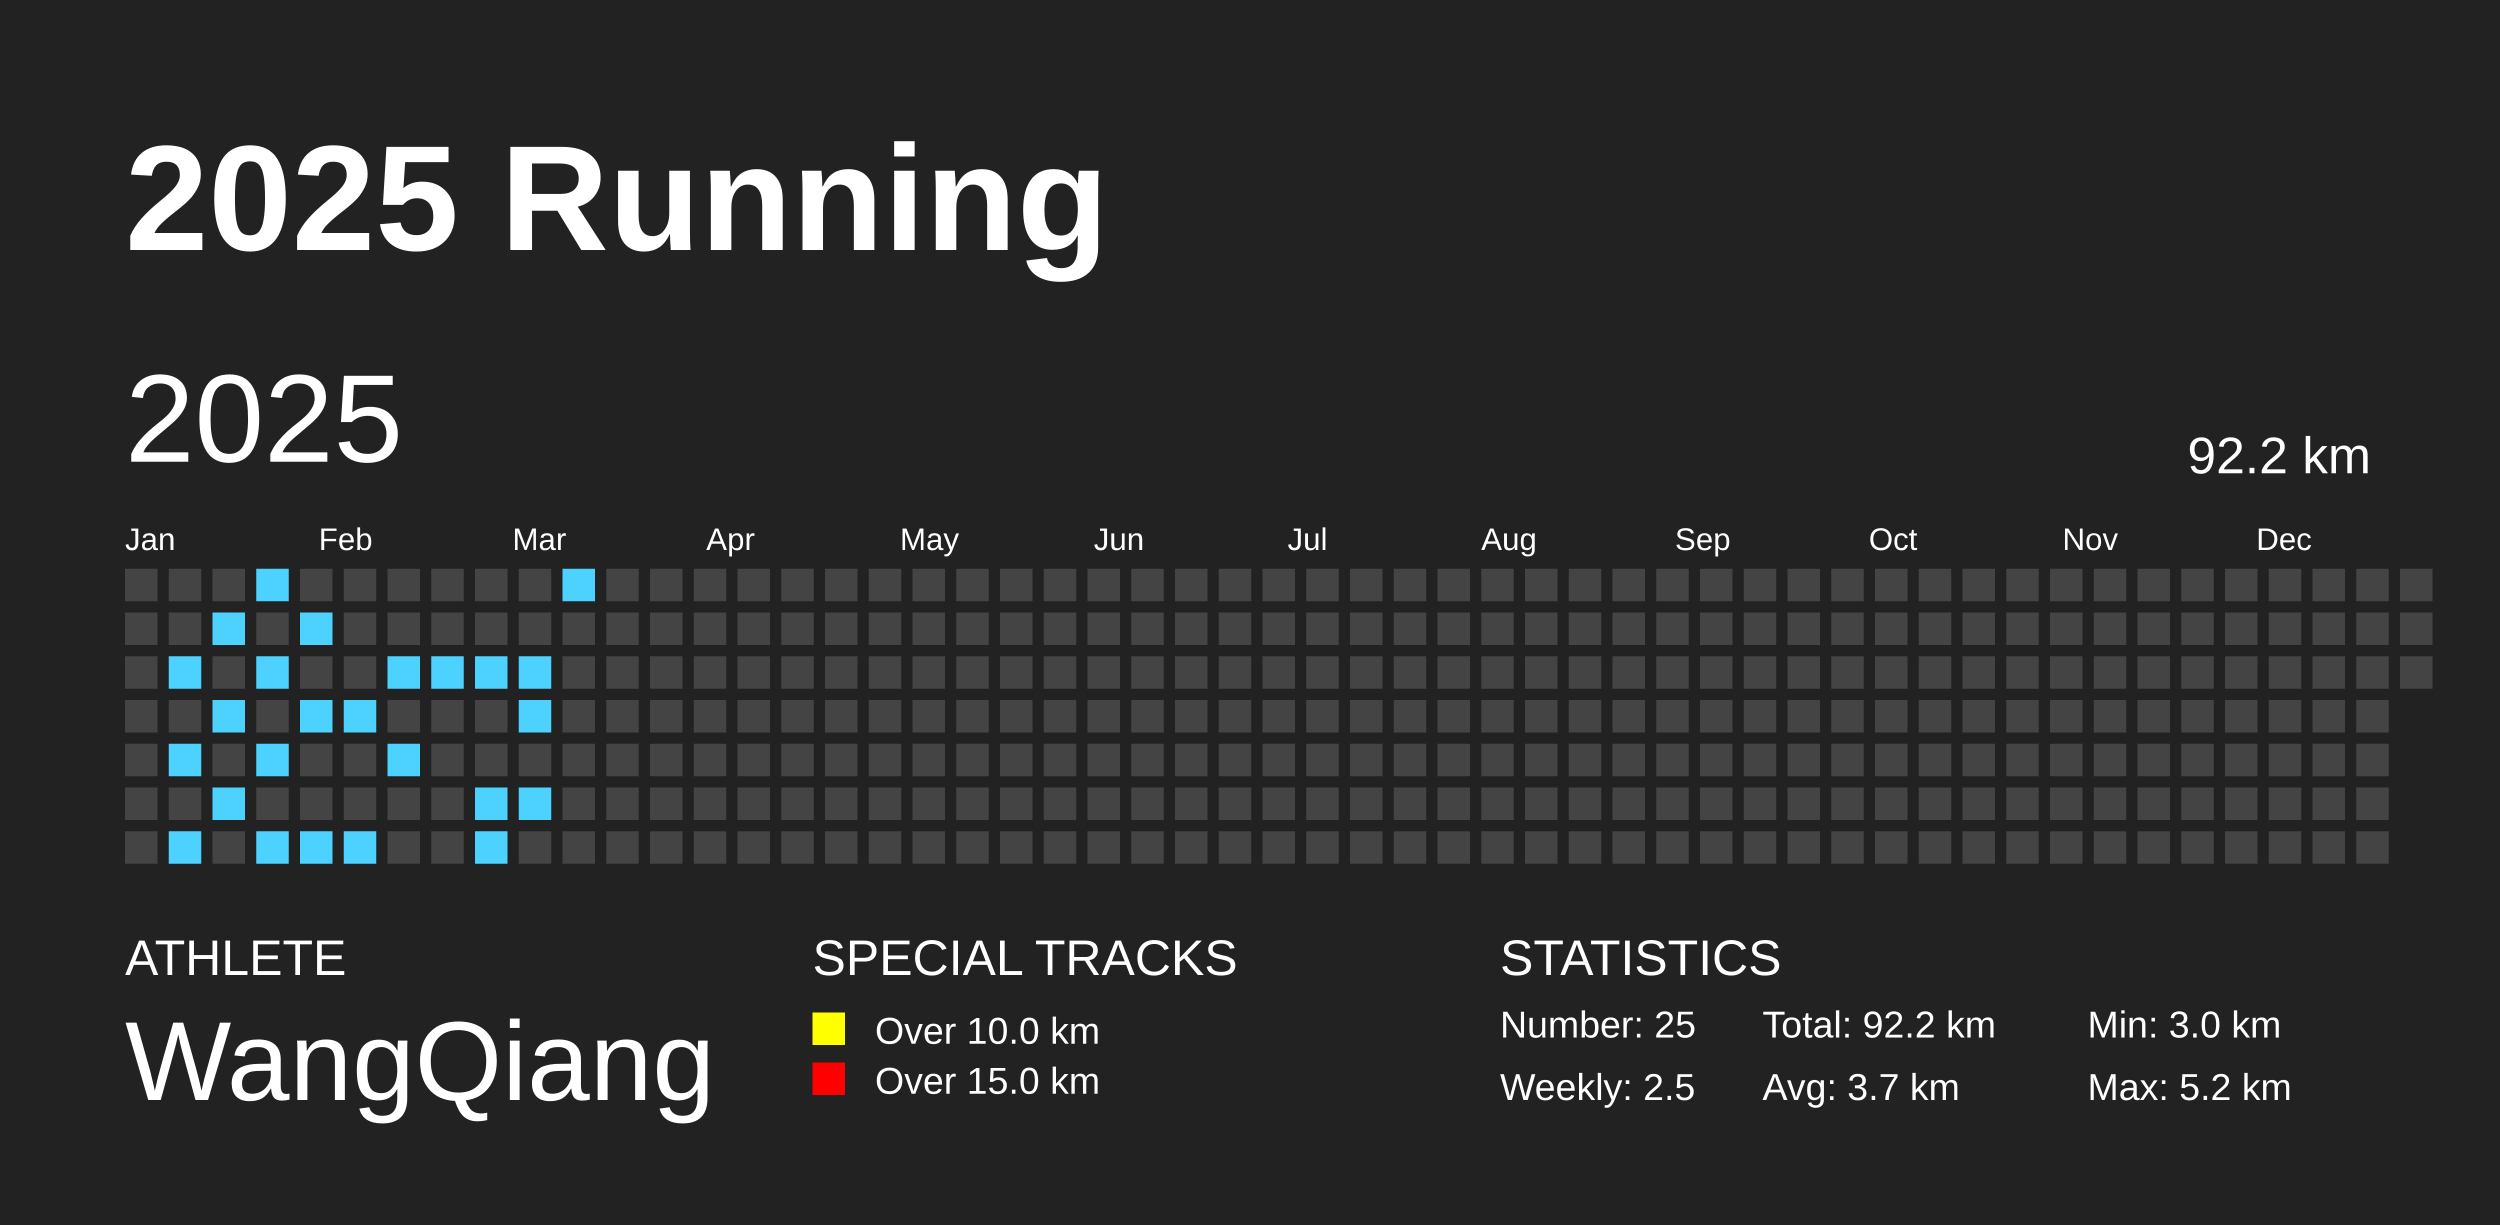
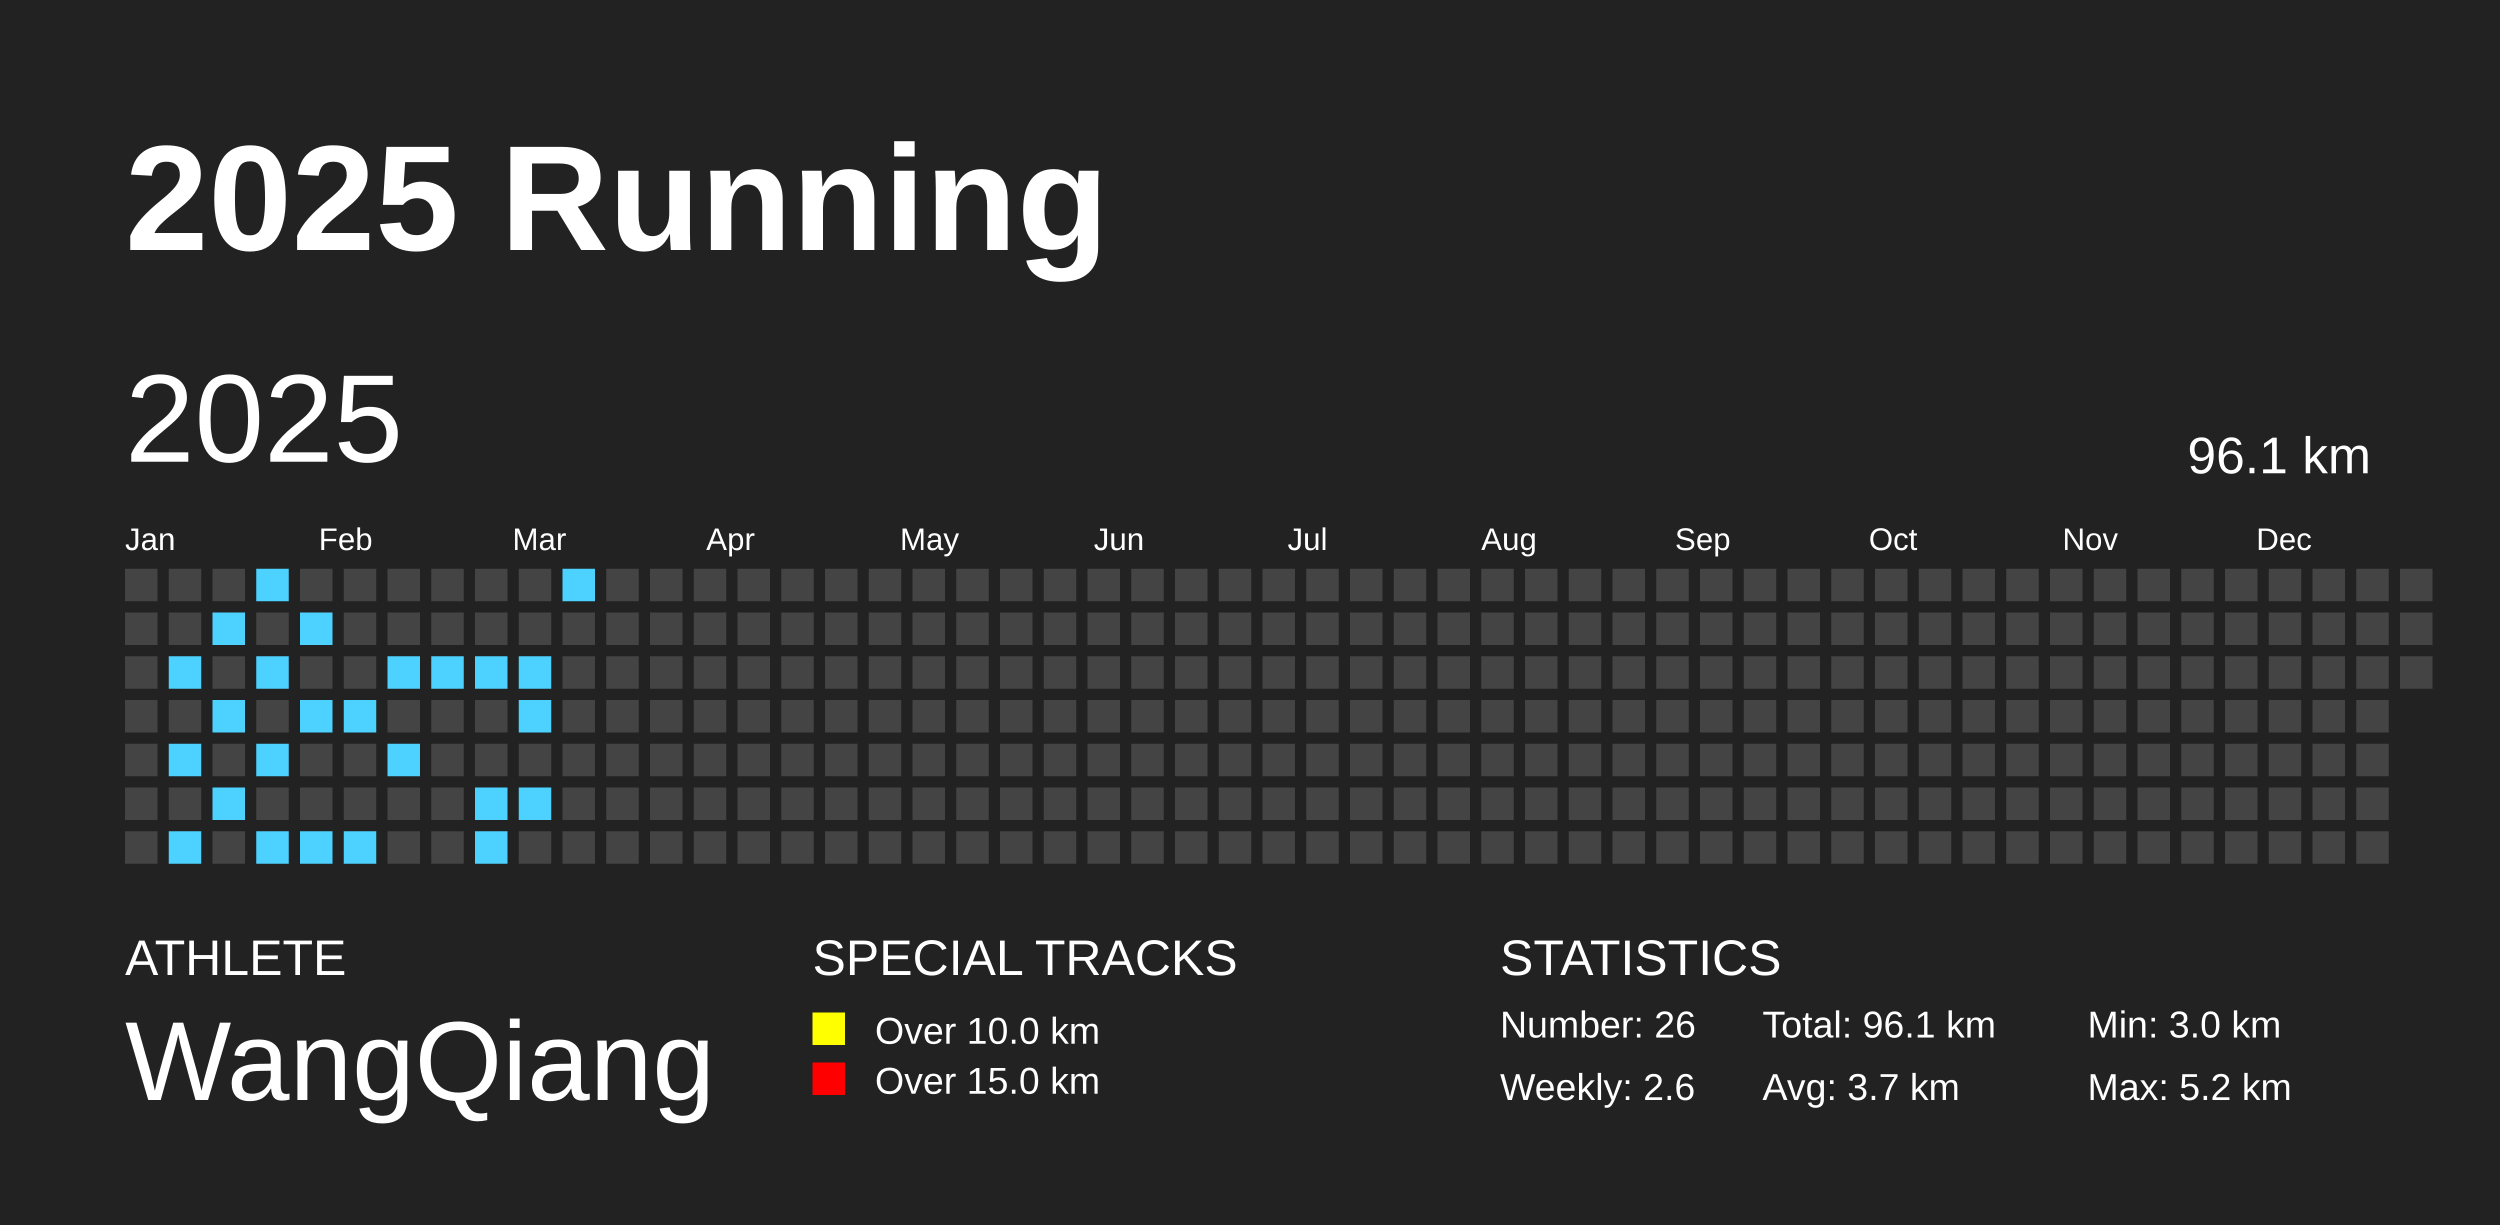
<svg xmlns="http://www.w3.org/2000/svg" baseProfile="full" height="98mm" version="1.1" viewBox="0,0,200,98" width="200mm">
  <defs />
  <rect fill="#222222" height="98" width="200" x="0" y="0" />
  <text fill="#FFFFFF" style="font-size:12px; font-family:Arial; font-weight:bold;" x="10" y="20">2025 Running</text>
  <text fill="#FFFFFF" style="font-size:4px; font-family:Arial" x="10" y="78">ATHLETE</text>
  <text fill="#FFFFFF" style="font-size:9px; font-family:Arial" x="10" y="88">WangQiang</text>
  <text fill="#FFFFFF" style="font-size:4px; font-family:Arial" x="65" y="78">SPECIAL TRACKS</text>
  <rect fill="yellow" height="2.6" width="2.6" x="65" y="81" />
  <text fill="#FFFFFF" style="font-size:3px; font-family:Arial" x="70" y="83.5">Over 10.0 km</text>
  <rect fill="red" height="2.6" width="2.6" x="65" y="85" />
  <text fill="#FFFFFF" style="font-size:3px; font-family:Arial" x="70" y="87.5">Over 15.0 km</text>
  <text fill="#FFFFFF" style="font-size:4px; font-family:Arial" x="120" y="78">STATISTICS</text>
-   <text fill="#FFFFFF" style="font-size:3px; font-family:Arial" x="120" y="83">Number: 25</text>
-   <text fill="#FFFFFF" style="font-size:3px; font-family:Arial" x="120" y="88">Weekly: 2.5</text>
-   <text fill="#FFFFFF" style="font-size:3px; font-family:Arial" x="141" y="83">Total: 92.2 km</text>
+   <text fill="#FFFFFF" style="font-size:3px; font-family:Arial" x="120" y="83">Number: 26</text>
+   <text fill="#FFFFFF" style="font-size:3px; font-family:Arial" x="120" y="88">Weekly: 2.6</text>
+   <text fill="#FFFFFF" style="font-size:3px; font-family:Arial" x="141" y="83">Total: 96.1 km</text>
  <text fill="#FFFFFF" style="font-size:3px; font-family:Arial" x="141" y="88">Avg: 3.7 km</text>
  <text fill="#FFFFFF" style="font-size:3px; font-family:Arial" x="167" y="83">Min: 3.0 km</text>
  <text fill="#FFFFFF" style="font-size:3px; font-family:Arial" x="167" y="88">Max: 5.2 km</text>
  <text dominant-baseline="hanging" fill="#FFFFFF" style="font-size:10.0px; font-family:Arial;" x="10" y="30">2025</text>
-   <text dominant-baseline="hanging" fill="#FFFFFF" style="font-size:4.125px; font-family:Arial;" x="175" y="35">92.2 km</text>
+   <text dominant-baseline="hanging" fill="#FFFFFF" style="font-size:4.125px; font-family:Arial;" x="175" y="35">96.1 km</text>
  <text fill="#FFFFFF" style="font-size:2.5px; font-family:Arial" x="10.0" y="44">Jan</text>
  <text fill="#FFFFFF" style="font-size:2.5px; font-family:Arial" x="25.5" y="44">Feb</text>
  <text fill="#FFFFFF" style="font-size:2.5px; font-family:Arial" x="41.0" y="44">Mar</text>
  <text fill="#FFFFFF" style="font-size:2.5px; font-family:Arial" x="56.5" y="44">Apr</text>
  <text fill="#FFFFFF" style="font-size:2.5px; font-family:Arial" x="72.0" y="44">May</text>
  <text fill="#FFFFFF" style="font-size:2.5px; font-family:Arial" x="87.5" y="44">Jun</text>
  <text fill="#FFFFFF" style="font-size:2.5px; font-family:Arial" x="103.0" y="44">Jul</text>
  <text fill="#FFFFFF" style="font-size:2.5px; font-family:Arial" x="118.5" y="44">Aug</text>
  <text fill="#FFFFFF" style="font-size:2.5px; font-family:Arial" x="134.0" y="44">Sep</text>
  <text fill="#FFFFFF" style="font-size:2.5px; font-family:Arial" x="149.5" y="44">Oct</text>
  <text fill="#FFFFFF" style="font-size:2.5px; font-family:Arial" x="165.0" y="44">Nov</text>
  <text fill="#FFFFFF" style="font-size:2.5px; font-family:Arial" x="180.5" y="44">Dec</text>
  <rect fill="#444444" height="2.6" width="2.6" x="10.0" y="45.5" />
  <rect fill="#444444" height="2.6" width="2.6" x="10.0" y="49.0" />
  <rect fill="#444444" height="2.6" width="2.6" x="10.0" y="52.5" />
  <rect fill="#444444" height="2.6" width="2.6" x="10.0" y="56.0" />
  <rect fill="#444444" height="2.6" width="2.6" x="10.0" y="59.5" />
  <rect fill="#444444" height="2.6" width="2.6" x="10.0" y="63.0" />
  <rect fill="#444444" height="2.6" width="2.6" x="10.0" y="66.5" />
  <rect fill="#444444" height="2.6" width="2.6" x="13.5" y="45.5" />
  <rect fill="#444444" height="2.6" width="2.6" x="13.5" y="49.0" />
  <rect fill="#4DD2FF" height="2.6" width="2.6" x="13.5" y="52.5" />
  <rect fill="#444444" height="2.6" width="2.6" x="13.5" y="56.0" />
  <rect fill="#4DD2FF" height="2.6" width="2.6" x="13.5" y="59.5" />
  <rect fill="#444444" height="2.6" width="2.6" x="13.5" y="63.0" />
  <rect fill="#4DD2FF" height="2.6" width="2.6" x="13.5" y="66.5" />
  <rect fill="#444444" height="2.6" width="2.6" x="17.0" y="45.5" />
  <rect fill="#4DD2FF" height="2.6" width="2.6" x="17.0" y="49.0" />
  <rect fill="#444444" height="2.6" width="2.6" x="17.0" y="52.5" />
  <rect fill="#4DD2FF" height="2.6" width="2.6" x="17.0" y="56.0" />
  <rect fill="#444444" height="2.6" width="2.6" x="17.0" y="59.5" />
  <rect fill="#4DD2FF" height="2.6" width="2.6" x="17.0" y="63.0" />
  <rect fill="#444444" height="2.6" width="2.6" x="17.0" y="66.5" />
  <rect fill="#4DD2FF" height="2.6" width="2.6" x="20.5" y="45.5" />
  <rect fill="#444444" height="2.6" width="2.6" x="20.5" y="49.0" />
  <rect fill="#4DD2FF" height="2.6" width="2.6" x="20.5" y="52.5" />
  <rect fill="#444444" height="2.6" width="2.6" x="20.5" y="56.0" />
  <rect fill="#4DD2FF" height="2.6" width="2.6" x="20.5" y="59.5" />
  <rect fill="#444444" height="2.6" width="2.6" x="20.5" y="63.0" />
  <rect fill="#4DD2FF" height="2.6" width="2.6" x="20.5" y="66.5" />
  <rect fill="#444444" height="2.6" width="2.6" x="24.0" y="45.5" />
  <rect fill="#4DD2FF" height="2.6" width="2.6" x="24.0" y="49.0" />
  <rect fill="#444444" height="2.6" width="2.6" x="24.0" y="52.5" />
  <rect fill="#4DD2FF" height="2.6" width="2.6" x="24.0" y="56.0" />
  <rect fill="#444444" height="2.6" width="2.6" x="24.0" y="59.5" />
  <rect fill="#444444" height="2.6" width="2.6" x="24.0" y="63.0" />
  <rect fill="#4DD2FF" height="2.6" width="2.6" x="24.0" y="66.5" />
  <rect fill="#444444" height="2.6" width="2.6" x="27.5" y="45.5" />
  <rect fill="#444444" height="2.6" width="2.6" x="27.5" y="49.0" />
  <rect fill="#444444" height="2.6" width="2.6" x="27.5" y="52.5" />
  <rect fill="#4DD2FF" height="2.6" width="2.6" x="27.5" y="56.0" />
  <rect fill="#444444" height="2.6" width="2.6" x="27.5" y="59.5" />
  <rect fill="#444444" height="2.6" width="2.6" x="27.5" y="63.0" />
  <rect fill="#4DD2FF" height="2.6" width="2.6" x="27.5" y="66.5" />
  <rect fill="#444444" height="2.6" width="2.6" x="31.0" y="45.5" />
  <rect fill="#444444" height="2.6" width="2.6" x="31.0" y="49.0" />
  <rect fill="#4DD2FF" height="2.6" width="2.6" x="31.0" y="52.5" />
  <rect fill="#444444" height="2.6" width="2.6" x="31.0" y="56.0" />
  <rect fill="#4DD2FF" height="2.6" width="2.6" x="31.0" y="59.5" />
  <rect fill="#444444" height="2.6" width="2.6" x="31.0" y="63.0" />
  <rect fill="#444444" height="2.6" width="2.6" x="31.0" y="66.5" />
  <rect fill="#444444" height="2.6" width="2.6" x="34.5" y="45.5" />
  <rect fill="#444444" height="2.6" width="2.6" x="34.5" y="49.0" />
  <rect fill="#4DD2FF" height="2.6" width="2.6" x="34.5" y="52.5" />
  <rect fill="#444444" height="2.6" width="2.6" x="34.5" y="56.0" />
  <rect fill="#444444" height="2.6" width="2.6" x="34.5" y="59.5" />
  <rect fill="#444444" height="2.6" width="2.6" x="34.5" y="63.0" />
  <rect fill="#444444" height="2.6" width="2.6" x="34.5" y="66.5" />
  <rect fill="#444444" height="2.6" width="2.6" x="38.0" y="45.5" />
  <rect fill="#444444" height="2.6" width="2.6" x="38.0" y="49.0" />
  <rect fill="#4DD2FF" height="2.6" width="2.6" x="38.0" y="52.5" />
  <rect fill="#444444" height="2.6" width="2.6" x="38.0" y="56.0" />
  <rect fill="#444444" height="2.6" width="2.6" x="38.0" y="59.5" />
  <rect fill="#4DD2FF" height="2.6" width="2.6" x="38.0" y="63.0" />
  <rect fill="#4DD2FF" height="2.6" width="2.6" x="38.0" y="66.5" />
  <rect fill="#444444" height="2.6" width="2.6" x="41.5" y="45.5" />
  <rect fill="#444444" height="2.6" width="2.6" x="41.5" y="49.0" />
  <rect fill="#4DD2FF" height="2.6" width="2.6" x="41.5" y="52.5" />
  <rect fill="#4DD2FF" height="2.6" width="2.6" x="41.5" y="56.0" />
  <rect fill="#444444" height="2.6" width="2.6" x="41.5" y="59.5" />
  <rect fill="#4DD2FF" height="2.6" width="2.6" x="41.5" y="63.0" />
  <rect fill="#444444" height="2.6" width="2.6" x="41.5" y="66.5" />
  <rect fill="#4DD2FF" height="2.6" width="2.6" x="45.0" y="45.5" />
  <rect fill="#444444" height="2.6" width="2.6" x="45.0" y="49.0" />
  <rect fill="#444444" height="2.6" width="2.6" x="45.0" y="52.5" />
  <rect fill="#444444" height="2.6" width="2.6" x="45.0" y="56.0" />
  <rect fill="#444444" height="2.6" width="2.6" x="45.0" y="59.5" />
  <rect fill="#444444" height="2.6" width="2.6" x="45.0" y="63.0" />
  <rect fill="#444444" height="2.6" width="2.6" x="45.0" y="66.5" />
  <rect fill="#444444" height="2.6" width="2.6" x="48.5" y="45.5" />
  <rect fill="#444444" height="2.6" width="2.6" x="48.5" y="49.0" />
  <rect fill="#444444" height="2.6" width="2.6" x="48.5" y="52.5" />
  <rect fill="#444444" height="2.6" width="2.6" x="48.5" y="56.0" />
  <rect fill="#444444" height="2.6" width="2.6" x="48.5" y="59.5" />
  <rect fill="#444444" height="2.6" width="2.6" x="48.5" y="63.0" />
  <rect fill="#444444" height="2.6" width="2.6" x="48.5" y="66.5" />
  <rect fill="#444444" height="2.6" width="2.6" x="52.0" y="45.5" />
  <rect fill="#444444" height="2.6" width="2.6" x="52.0" y="49.0" />
  <rect fill="#444444" height="2.6" width="2.6" x="52.0" y="52.5" />
  <rect fill="#444444" height="2.6" width="2.6" x="52.0" y="56.0" />
  <rect fill="#444444" height="2.6" width="2.6" x="52.0" y="59.5" />
  <rect fill="#444444" height="2.6" width="2.6" x="52.0" y="63.0" />
  <rect fill="#444444" height="2.6" width="2.6" x="52.0" y="66.5" />
  <rect fill="#444444" height="2.6" width="2.6" x="55.5" y="45.5" />
  <rect fill="#444444" height="2.6" width="2.6" x="55.5" y="49.0" />
  <rect fill="#444444" height="2.6" width="2.6" x="55.5" y="52.5" />
  <rect fill="#444444" height="2.6" width="2.6" x="55.5" y="56.0" />
  <rect fill="#444444" height="2.6" width="2.6" x="55.5" y="59.5" />
  <rect fill="#444444" height="2.6" width="2.6" x="55.5" y="63.0" />
  <rect fill="#444444" height="2.6" width="2.6" x="55.5" y="66.5" />
  <rect fill="#444444" height="2.6" width="2.6" x="59.0" y="45.5" />
  <rect fill="#444444" height="2.6" width="2.6" x="59.0" y="49.0" />
  <rect fill="#444444" height="2.6" width="2.6" x="59.0" y="52.5" />
  <rect fill="#444444" height="2.6" width="2.6" x="59.0" y="56.0" />
  <rect fill="#444444" height="2.6" width="2.6" x="59.0" y="59.5" />
  <rect fill="#444444" height="2.6" width="2.6" x="59.0" y="63.0" />
  <rect fill="#444444" height="2.6" width="2.6" x="59.0" y="66.5" />
  <rect fill="#444444" height="2.6" width="2.6" x="62.5" y="45.5" />
  <rect fill="#444444" height="2.6" width="2.6" x="62.5" y="49.0" />
  <rect fill="#444444" height="2.6" width="2.6" x="62.5" y="52.5" />
  <rect fill="#444444" height="2.6" width="2.6" x="62.5" y="56.0" />
  <rect fill="#444444" height="2.6" width="2.6" x="62.5" y="59.5" />
  <rect fill="#444444" height="2.6" width="2.6" x="62.5" y="63.0" />
  <rect fill="#444444" height="2.6" width="2.6" x="62.5" y="66.5" />
  <rect fill="#444444" height="2.6" width="2.6" x="66.0" y="45.5" />
  <rect fill="#444444" height="2.6" width="2.6" x="66.0" y="49.0" />
  <rect fill="#444444" height="2.6" width="2.6" x="66.0" y="52.5" />
  <rect fill="#444444" height="2.6" width="2.6" x="66.0" y="56.0" />
  <rect fill="#444444" height="2.6" width="2.6" x="66.0" y="59.5" />
  <rect fill="#444444" height="2.6" width="2.6" x="66.0" y="63.0" />
  <rect fill="#444444" height="2.6" width="2.6" x="66.0" y="66.5" />
  <rect fill="#444444" height="2.6" width="2.6" x="69.5" y="45.5" />
  <rect fill="#444444" height="2.6" width="2.6" x="69.5" y="49.0" />
  <rect fill="#444444" height="2.6" width="2.6" x="69.5" y="52.5" />
  <rect fill="#444444" height="2.6" width="2.6" x="69.5" y="56.0" />
  <rect fill="#444444" height="2.6" width="2.6" x="69.5" y="59.5" />
  <rect fill="#444444" height="2.6" width="2.6" x="69.5" y="63.0" />
  <rect fill="#444444" height="2.6" width="2.6" x="69.5" y="66.5" />
  <rect fill="#444444" height="2.6" width="2.6" x="73.0" y="45.5" />
  <rect fill="#444444" height="2.6" width="2.6" x="73.0" y="49.0" />
  <rect fill="#444444" height="2.6" width="2.6" x="73.0" y="52.5" />
  <rect fill="#444444" height="2.6" width="2.6" x="73.0" y="56.0" />
  <rect fill="#444444" height="2.6" width="2.6" x="73.0" y="59.5" />
  <rect fill="#444444" height="2.6" width="2.6" x="73.0" y="63.0" />
  <rect fill="#444444" height="2.6" width="2.6" x="73.0" y="66.5" />
  <rect fill="#444444" height="2.6" width="2.6" x="76.5" y="45.5" />
  <rect fill="#444444" height="2.6" width="2.6" x="76.5" y="49.0" />
  <rect fill="#444444" height="2.6" width="2.6" x="76.5" y="52.5" />
  <rect fill="#444444" height="2.6" width="2.6" x="76.5" y="56.0" />
  <rect fill="#444444" height="2.6" width="2.6" x="76.5" y="59.5" />
  <rect fill="#444444" height="2.6" width="2.6" x="76.5" y="63.0" />
  <rect fill="#444444" height="2.6" width="2.6" x="76.5" y="66.5" />
  <rect fill="#444444" height="2.6" width="2.6" x="80.0" y="45.5" />
  <rect fill="#444444" height="2.6" width="2.6" x="80.0" y="49.0" />
  <rect fill="#444444" height="2.6" width="2.6" x="80.0" y="52.5" />
  <rect fill="#444444" height="2.6" width="2.6" x="80.0" y="56.0" />
  <rect fill="#444444" height="2.6" width="2.6" x="80.0" y="59.5" />
  <rect fill="#444444" height="2.6" width="2.6" x="80.0" y="63.0" />
  <rect fill="#444444" height="2.6" width="2.6" x="80.0" y="66.5" />
  <rect fill="#444444" height="2.6" width="2.6" x="83.5" y="45.5" />
  <rect fill="#444444" height="2.6" width="2.6" x="83.5" y="49.0" />
  <rect fill="#444444" height="2.6" width="2.6" x="83.5" y="52.5" />
  <rect fill="#444444" height="2.6" width="2.6" x="83.5" y="56.0" />
  <rect fill="#444444" height="2.6" width="2.6" x="83.5" y="59.5" />
  <rect fill="#444444" height="2.6" width="2.6" x="83.5" y="63.0" />
  <rect fill="#444444" height="2.6" width="2.6" x="83.5" y="66.5" />
  <rect fill="#444444" height="2.6" width="2.6" x="87.0" y="45.5" />
  <rect fill="#444444" height="2.6" width="2.6" x="87.0" y="49.0" />
  <rect fill="#444444" height="2.6" width="2.6" x="87.0" y="52.5" />
  <rect fill="#444444" height="2.6" width="2.6" x="87.0" y="56.0" />
  <rect fill="#444444" height="2.6" width="2.6" x="87.0" y="59.5" />
  <rect fill="#444444" height="2.6" width="2.6" x="87.0" y="63.0" />
  <rect fill="#444444" height="2.6" width="2.6" x="87.0" y="66.5" />
  <rect fill="#444444" height="2.6" width="2.6" x="90.5" y="45.5" />
  <rect fill="#444444" height="2.6" width="2.6" x="90.5" y="49.0" />
  <rect fill="#444444" height="2.6" width="2.6" x="90.5" y="52.5" />
  <rect fill="#444444" height="2.6" width="2.6" x="90.5" y="56.0" />
  <rect fill="#444444" height="2.6" width="2.6" x="90.5" y="59.5" />
  <rect fill="#444444" height="2.6" width="2.6" x="90.5" y="63.0" />
  <rect fill="#444444" height="2.6" width="2.6" x="90.5" y="66.5" />
  <rect fill="#444444" height="2.6" width="2.6" x="94.0" y="45.5" />
  <rect fill="#444444" height="2.6" width="2.6" x="94.0" y="49.0" />
  <rect fill="#444444" height="2.6" width="2.6" x="94.0" y="52.5" />
  <rect fill="#444444" height="2.6" width="2.6" x="94.0" y="56.0" />
  <rect fill="#444444" height="2.6" width="2.6" x="94.0" y="59.5" />
  <rect fill="#444444" height="2.6" width="2.6" x="94.0" y="63.0" />
  <rect fill="#444444" height="2.6" width="2.6" x="94.0" y="66.5" />
  <rect fill="#444444" height="2.6" width="2.6" x="97.5" y="45.5" />
  <rect fill="#444444" height="2.6" width="2.6" x="97.5" y="49.0" />
  <rect fill="#444444" height="2.6" width="2.6" x="97.5" y="52.5" />
  <rect fill="#444444" height="2.6" width="2.6" x="97.5" y="56.0" />
  <rect fill="#444444" height="2.6" width="2.6" x="97.5" y="59.5" />
  <rect fill="#444444" height="2.6" width="2.6" x="97.5" y="63.0" />
  <rect fill="#444444" height="2.6" width="2.6" x="97.5" y="66.5" />
  <rect fill="#444444" height="2.6" width="2.6" x="101.0" y="45.5" />
  <rect fill="#444444" height="2.6" width="2.6" x="101.0" y="49.0" />
  <rect fill="#444444" height="2.6" width="2.6" x="101.0" y="52.5" />
  <rect fill="#444444" height="2.6" width="2.6" x="101.0" y="56.0" />
  <rect fill="#444444" height="2.6" width="2.6" x="101.0" y="59.5" />
  <rect fill="#444444" height="2.6" width="2.6" x="101.0" y="63.0" />
  <rect fill="#444444" height="2.6" width="2.6" x="101.0" y="66.5" />
  <rect fill="#444444" height="2.6" width="2.6" x="104.5" y="45.5" />
  <rect fill="#444444" height="2.6" width="2.6" x="104.5" y="49.0" />
  <rect fill="#444444" height="2.6" width="2.6" x="104.5" y="52.5" />
  <rect fill="#444444" height="2.6" width="2.6" x="104.5" y="56.0" />
  <rect fill="#444444" height="2.6" width="2.6" x="104.5" y="59.5" />
  <rect fill="#444444" height="2.6" width="2.6" x="104.5" y="63.0" />
  <rect fill="#444444" height="2.6" width="2.6" x="104.5" y="66.5" />
  <rect fill="#444444" height="2.6" width="2.6" x="108.0" y="45.5" />
  <rect fill="#444444" height="2.6" width="2.6" x="108.0" y="49.0" />
  <rect fill="#444444" height="2.6" width="2.6" x="108.0" y="52.5" />
  <rect fill="#444444" height="2.6" width="2.6" x="108.0" y="56.0" />
  <rect fill="#444444" height="2.6" width="2.6" x="108.0" y="59.5" />
  <rect fill="#444444" height="2.6" width="2.6" x="108.0" y="63.0" />
  <rect fill="#444444" height="2.6" width="2.6" x="108.0" y="66.5" />
  <rect fill="#444444" height="2.6" width="2.6" x="111.5" y="45.5" />
  <rect fill="#444444" height="2.6" width="2.6" x="111.5" y="49.0" />
  <rect fill="#444444" height="2.6" width="2.6" x="111.5" y="52.5" />
  <rect fill="#444444" height="2.6" width="2.6" x="111.5" y="56.0" />
  <rect fill="#444444" height="2.6" width="2.6" x="111.5" y="59.5" />
  <rect fill="#444444" height="2.6" width="2.6" x="111.5" y="63.0" />
  <rect fill="#444444" height="2.6" width="2.6" x="111.5" y="66.5" />
  <rect fill="#444444" height="2.6" width="2.6" x="115.0" y="45.5" />
  <rect fill="#444444" height="2.6" width="2.6" x="115.0" y="49.0" />
  <rect fill="#444444" height="2.6" width="2.6" x="115.0" y="52.5" />
  <rect fill="#444444" height="2.6" width="2.6" x="115.0" y="56.0" />
  <rect fill="#444444" height="2.6" width="2.6" x="115.0" y="59.5" />
  <rect fill="#444444" height="2.6" width="2.6" x="115.0" y="63.0" />
  <rect fill="#444444" height="2.6" width="2.6" x="115.0" y="66.5" />
  <rect fill="#444444" height="2.6" width="2.6" x="118.5" y="45.5" />
  <rect fill="#444444" height="2.6" width="2.6" x="118.5" y="49.0" />
  <rect fill="#444444" height="2.6" width="2.6" x="118.5" y="52.5" />
  <rect fill="#444444" height="2.6" width="2.6" x="118.5" y="56.0" />
  <rect fill="#444444" height="2.6" width="2.6" x="118.5" y="59.5" />
  <rect fill="#444444" height="2.6" width="2.6" x="118.5" y="63.0" />
  <rect fill="#444444" height="2.6" width="2.6" x="118.5" y="66.5" />
  <rect fill="#444444" height="2.6" width="2.6" x="122.0" y="45.5" />
  <rect fill="#444444" height="2.6" width="2.6" x="122.0" y="49.0" />
  <rect fill="#444444" height="2.6" width="2.6" x="122.0" y="52.5" />
  <rect fill="#444444" height="2.6" width="2.6" x="122.0" y="56.0" />
  <rect fill="#444444" height="2.6" width="2.6" x="122.0" y="59.5" />
  <rect fill="#444444" height="2.6" width="2.6" x="122.0" y="63.0" />
  <rect fill="#444444" height="2.6" width="2.6" x="122.0" y="66.5" />
  <rect fill="#444444" height="2.6" width="2.6" x="125.5" y="45.5" />
  <rect fill="#444444" height="2.6" width="2.6" x="125.5" y="49.0" />
  <rect fill="#444444" height="2.6" width="2.6" x="125.5" y="52.5" />
  <rect fill="#444444" height="2.6" width="2.6" x="125.5" y="56.0" />
  <rect fill="#444444" height="2.6" width="2.6" x="125.5" y="59.5" />
  <rect fill="#444444" height="2.6" width="2.6" x="125.5" y="63.0" />
  <rect fill="#444444" height="2.6" width="2.6" x="125.5" y="66.5" />
  <rect fill="#444444" height="2.6" width="2.6" x="129.0" y="45.5" />
  <rect fill="#444444" height="2.6" width="2.6" x="129.0" y="49.0" />
  <rect fill="#444444" height="2.6" width="2.6" x="129.0" y="52.5" />
  <rect fill="#444444" height="2.6" width="2.6" x="129.0" y="56.0" />
  <rect fill="#444444" height="2.6" width="2.6" x="129.0" y="59.5" />
  <rect fill="#444444" height="2.6" width="2.6" x="129.0" y="63.0" />
  <rect fill="#444444" height="2.6" width="2.6" x="129.0" y="66.5" />
  <rect fill="#444444" height="2.6" width="2.6" x="132.5" y="45.5" />
  <rect fill="#444444" height="2.6" width="2.6" x="132.5" y="49.0" />
  <rect fill="#444444" height="2.6" width="2.6" x="132.5" y="52.5" />
  <rect fill="#444444" height="2.6" width="2.6" x="132.5" y="56.0" />
  <rect fill="#444444" height="2.6" width="2.6" x="132.5" y="59.5" />
  <rect fill="#444444" height="2.6" width="2.6" x="132.5" y="63.0" />
  <rect fill="#444444" height="2.6" width="2.6" x="132.5" y="66.5" />
  <rect fill="#444444" height="2.6" width="2.6" x="136.0" y="45.5" />
  <rect fill="#444444" height="2.6" width="2.6" x="136.0" y="49.0" />
  <rect fill="#444444" height="2.6" width="2.6" x="136.0" y="52.5" />
  <rect fill="#444444" height="2.6" width="2.6" x="136.0" y="56.0" />
  <rect fill="#444444" height="2.6" width="2.6" x="136.0" y="59.5" />
  <rect fill="#444444" height="2.6" width="2.6" x="136.0" y="63.0" />
  <rect fill="#444444" height="2.6" width="2.6" x="136.0" y="66.5" />
  <rect fill="#444444" height="2.6" width="2.6" x="139.5" y="45.5" />
  <rect fill="#444444" height="2.6" width="2.6" x="139.5" y="49.0" />
  <rect fill="#444444" height="2.6" width="2.6" x="139.5" y="52.5" />
  <rect fill="#444444" height="2.6" width="2.6" x="139.5" y="56.0" />
  <rect fill="#444444" height="2.6" width="2.6" x="139.5" y="59.5" />
  <rect fill="#444444" height="2.6" width="2.6" x="139.5" y="63.0" />
  <rect fill="#444444" height="2.6" width="2.6" x="139.5" y="66.5" />
  <rect fill="#444444" height="2.6" width="2.6" x="143.0" y="45.5" />
  <rect fill="#444444" height="2.6" width="2.6" x="143.0" y="49.0" />
  <rect fill="#444444" height="2.6" width="2.6" x="143.0" y="52.5" />
  <rect fill="#444444" height="2.6" width="2.6" x="143.0" y="56.0" />
  <rect fill="#444444" height="2.6" width="2.6" x="143.0" y="59.5" />
  <rect fill="#444444" height="2.6" width="2.6" x="143.0" y="63.0" />
  <rect fill="#444444" height="2.6" width="2.6" x="143.0" y="66.5" />
  <rect fill="#444444" height="2.6" width="2.6" x="146.5" y="45.5" />
  <rect fill="#444444" height="2.6" width="2.6" x="146.5" y="49.0" />
  <rect fill="#444444" height="2.6" width="2.6" x="146.5" y="52.5" />
  <rect fill="#444444" height="2.6" width="2.6" x="146.5" y="56.0" />
  <rect fill="#444444" height="2.6" width="2.6" x="146.5" y="59.5" />
  <rect fill="#444444" height="2.6" width="2.6" x="146.5" y="63.0" />
  <rect fill="#444444" height="2.6" width="2.6" x="146.5" y="66.5" />
  <rect fill="#444444" height="2.6" width="2.6" x="150.0" y="45.5" />
  <rect fill="#444444" height="2.6" width="2.6" x="150.0" y="49.0" />
  <rect fill="#444444" height="2.6" width="2.6" x="150.0" y="52.5" />
  <rect fill="#444444" height="2.6" width="2.6" x="150.0" y="56.0" />
  <rect fill="#444444" height="2.6" width="2.6" x="150.0" y="59.5" />
  <rect fill="#444444" height="2.6" width="2.6" x="150.0" y="63.0" />
  <rect fill="#444444" height="2.6" width="2.6" x="150.0" y="66.5" />
  <rect fill="#444444" height="2.6" width="2.6" x="153.5" y="45.5" />
  <rect fill="#444444" height="2.6" width="2.6" x="153.5" y="49.0" />
  <rect fill="#444444" height="2.6" width="2.6" x="153.5" y="52.5" />
  <rect fill="#444444" height="2.6" width="2.6" x="153.5" y="56.0" />
  <rect fill="#444444" height="2.6" width="2.6" x="153.5" y="59.5" />
  <rect fill="#444444" height="2.6" width="2.6" x="153.5" y="63.0" />
  <rect fill="#444444" height="2.6" width="2.6" x="153.5" y="66.5" />
  <rect fill="#444444" height="2.6" width="2.6" x="157.0" y="45.5" />
  <rect fill="#444444" height="2.6" width="2.6" x="157.0" y="49.0" />
  <rect fill="#444444" height="2.6" width="2.6" x="157.0" y="52.5" />
  <rect fill="#444444" height="2.6" width="2.6" x="157.0" y="56.0" />
  <rect fill="#444444" height="2.6" width="2.6" x="157.0" y="59.5" />
  <rect fill="#444444" height="2.6" width="2.6" x="157.0" y="63.0" />
  <rect fill="#444444" height="2.6" width="2.6" x="157.0" y="66.5" />
  <rect fill="#444444" height="2.6" width="2.6" x="160.5" y="45.5" />
  <rect fill="#444444" height="2.6" width="2.6" x="160.5" y="49.0" />
  <rect fill="#444444" height="2.6" width="2.6" x="160.5" y="52.5" />
  <rect fill="#444444" height="2.6" width="2.6" x="160.5" y="56.0" />
  <rect fill="#444444" height="2.6" width="2.6" x="160.5" y="59.5" />
  <rect fill="#444444" height="2.6" width="2.6" x="160.5" y="63.0" />
  <rect fill="#444444" height="2.6" width="2.6" x="160.5" y="66.5" />
  <rect fill="#444444" height="2.6" width="2.6" x="164.0" y="45.5" />
  <rect fill="#444444" height="2.6" width="2.6" x="164.0" y="49.0" />
  <rect fill="#444444" height="2.6" width="2.6" x="164.0" y="52.5" />
  <rect fill="#444444" height="2.6" width="2.6" x="164.0" y="56.0" />
  <rect fill="#444444" height="2.6" width="2.6" x="164.0" y="59.5" />
  <rect fill="#444444" height="2.6" width="2.6" x="164.0" y="63.0" />
  <rect fill="#444444" height="2.6" width="2.6" x="164.0" y="66.5" />
  <rect fill="#444444" height="2.6" width="2.6" x="167.5" y="45.5" />
  <rect fill="#444444" height="2.6" width="2.6" x="167.5" y="49.0" />
  <rect fill="#444444" height="2.6" width="2.6" x="167.5" y="52.5" />
  <rect fill="#444444" height="2.6" width="2.6" x="167.5" y="56.0" />
  <rect fill="#444444" height="2.6" width="2.6" x="167.5" y="59.5" />
  <rect fill="#444444" height="2.6" width="2.6" x="167.5" y="63.0" />
  <rect fill="#444444" height="2.6" width="2.6" x="167.5" y="66.5" />
  <rect fill="#444444" height="2.6" width="2.6" x="171.0" y="45.5" />
  <rect fill="#444444" height="2.6" width="2.6" x="171.0" y="49.0" />
  <rect fill="#444444" height="2.6" width="2.6" x="171.0" y="52.5" />
  <rect fill="#444444" height="2.6" width="2.6" x="171.0" y="56.0" />
  <rect fill="#444444" height="2.6" width="2.6" x="171.0" y="59.5" />
  <rect fill="#444444" height="2.6" width="2.6" x="171.0" y="63.0" />
  <rect fill="#444444" height="2.6" width="2.6" x="171.0" y="66.5" />
  <rect fill="#444444" height="2.6" width="2.6" x="174.5" y="45.5" />
  <rect fill="#444444" height="2.6" width="2.6" x="174.5" y="49.0" />
  <rect fill="#444444" height="2.6" width="2.6" x="174.5" y="52.5" />
  <rect fill="#444444" height="2.6" width="2.6" x="174.5" y="56.0" />
  <rect fill="#444444" height="2.6" width="2.6" x="174.5" y="59.5" />
  <rect fill="#444444" height="2.6" width="2.6" x="174.5" y="63.0" />
  <rect fill="#444444" height="2.6" width="2.6" x="174.5" y="66.5" />
  <rect fill="#444444" height="2.6" width="2.6" x="178.0" y="45.5" />
  <rect fill="#444444" height="2.6" width="2.6" x="178.0" y="49.0" />
  <rect fill="#444444" height="2.6" width="2.6" x="178.0" y="52.5" />
  <rect fill="#444444" height="2.6" width="2.6" x="178.0" y="56.0" />
  <rect fill="#444444" height="2.6" width="2.6" x="178.0" y="59.5" />
  <rect fill="#444444" height="2.6" width="2.6" x="178.0" y="63.0" />
  <rect fill="#444444" height="2.6" width="2.6" x="178.0" y="66.5" />
  <rect fill="#444444" height="2.6" width="2.6" x="181.5" y="45.5" />
  <rect fill="#444444" height="2.6" width="2.6" x="181.5" y="49.0" />
  <rect fill="#444444" height="2.6" width="2.6" x="181.5" y="52.5" />
  <rect fill="#444444" height="2.6" width="2.6" x="181.5" y="56.0" />
  <rect fill="#444444" height="2.6" width="2.6" x="181.5" y="59.5" />
  <rect fill="#444444" height="2.6" width="2.6" x="181.5" y="63.0" />
  <rect fill="#444444" height="2.6" width="2.6" x="181.5" y="66.5" />
  <rect fill="#444444" height="2.6" width="2.6" x="185.0" y="45.5" />
  <rect fill="#444444" height="2.6" width="2.6" x="185.0" y="49.0" />
  <rect fill="#444444" height="2.6" width="2.6" x="185.0" y="52.5" />
  <rect fill="#444444" height="2.6" width="2.6" x="185.0" y="56.0" />
  <rect fill="#444444" height="2.6" width="2.6" x="185.0" y="59.5" />
  <rect fill="#444444" height="2.6" width="2.6" x="185.0" y="63.0" />
  <rect fill="#444444" height="2.6" width="2.6" x="185.0" y="66.5" />
  <rect fill="#444444" height="2.6" width="2.6" x="188.5" y="45.5" />
  <rect fill="#444444" height="2.6" width="2.6" x="188.5" y="49.0" />
  <rect fill="#444444" height="2.6" width="2.6" x="188.5" y="52.5" />
  <rect fill="#444444" height="2.6" width="2.6" x="188.5" y="56.0" />
  <rect fill="#444444" height="2.6" width="2.6" x="188.5" y="59.5" />
  <rect fill="#444444" height="2.6" width="2.6" x="188.5" y="63.0" />
  <rect fill="#444444" height="2.6" width="2.6" x="188.5" y="66.5" />
  <rect fill="#444444" height="2.6" width="2.6" x="192.0" y="45.5" />
  <rect fill="#444444" height="2.6" width="2.6" x="192.0" y="49.0" />
  <rect fill="#444444" height="2.6" width="2.6" x="192.0" y="52.5" />
</svg>
